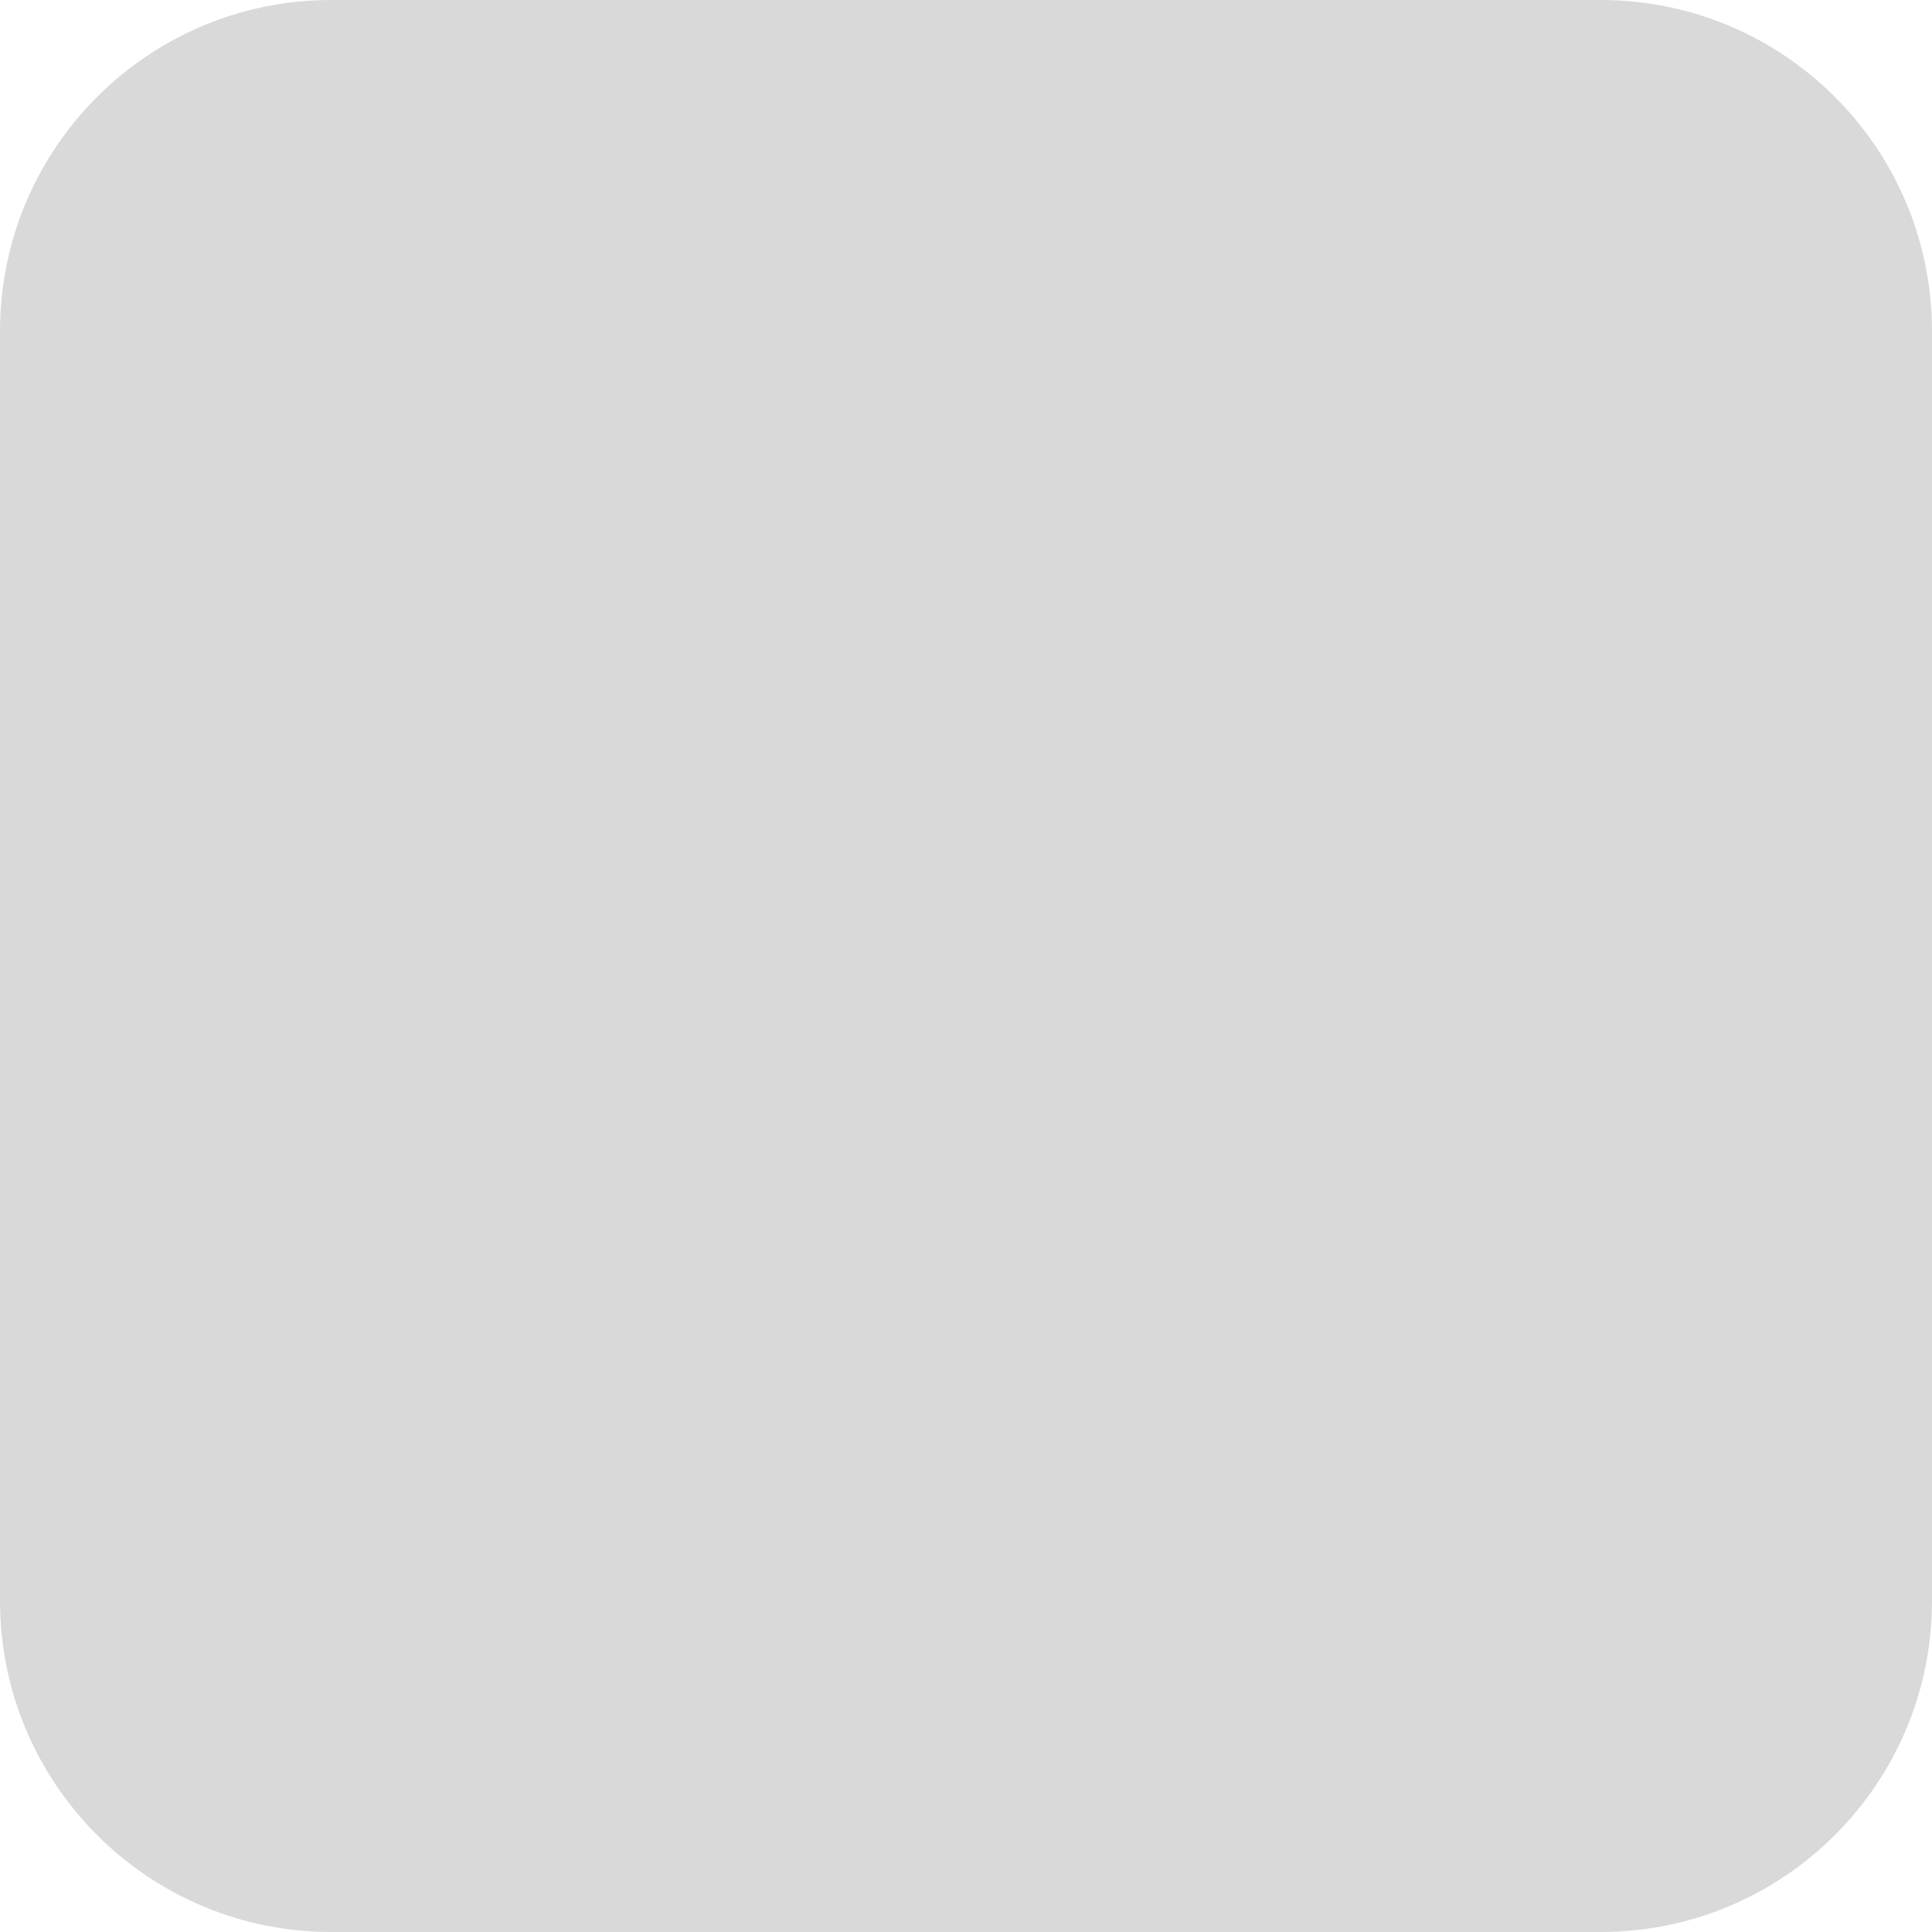
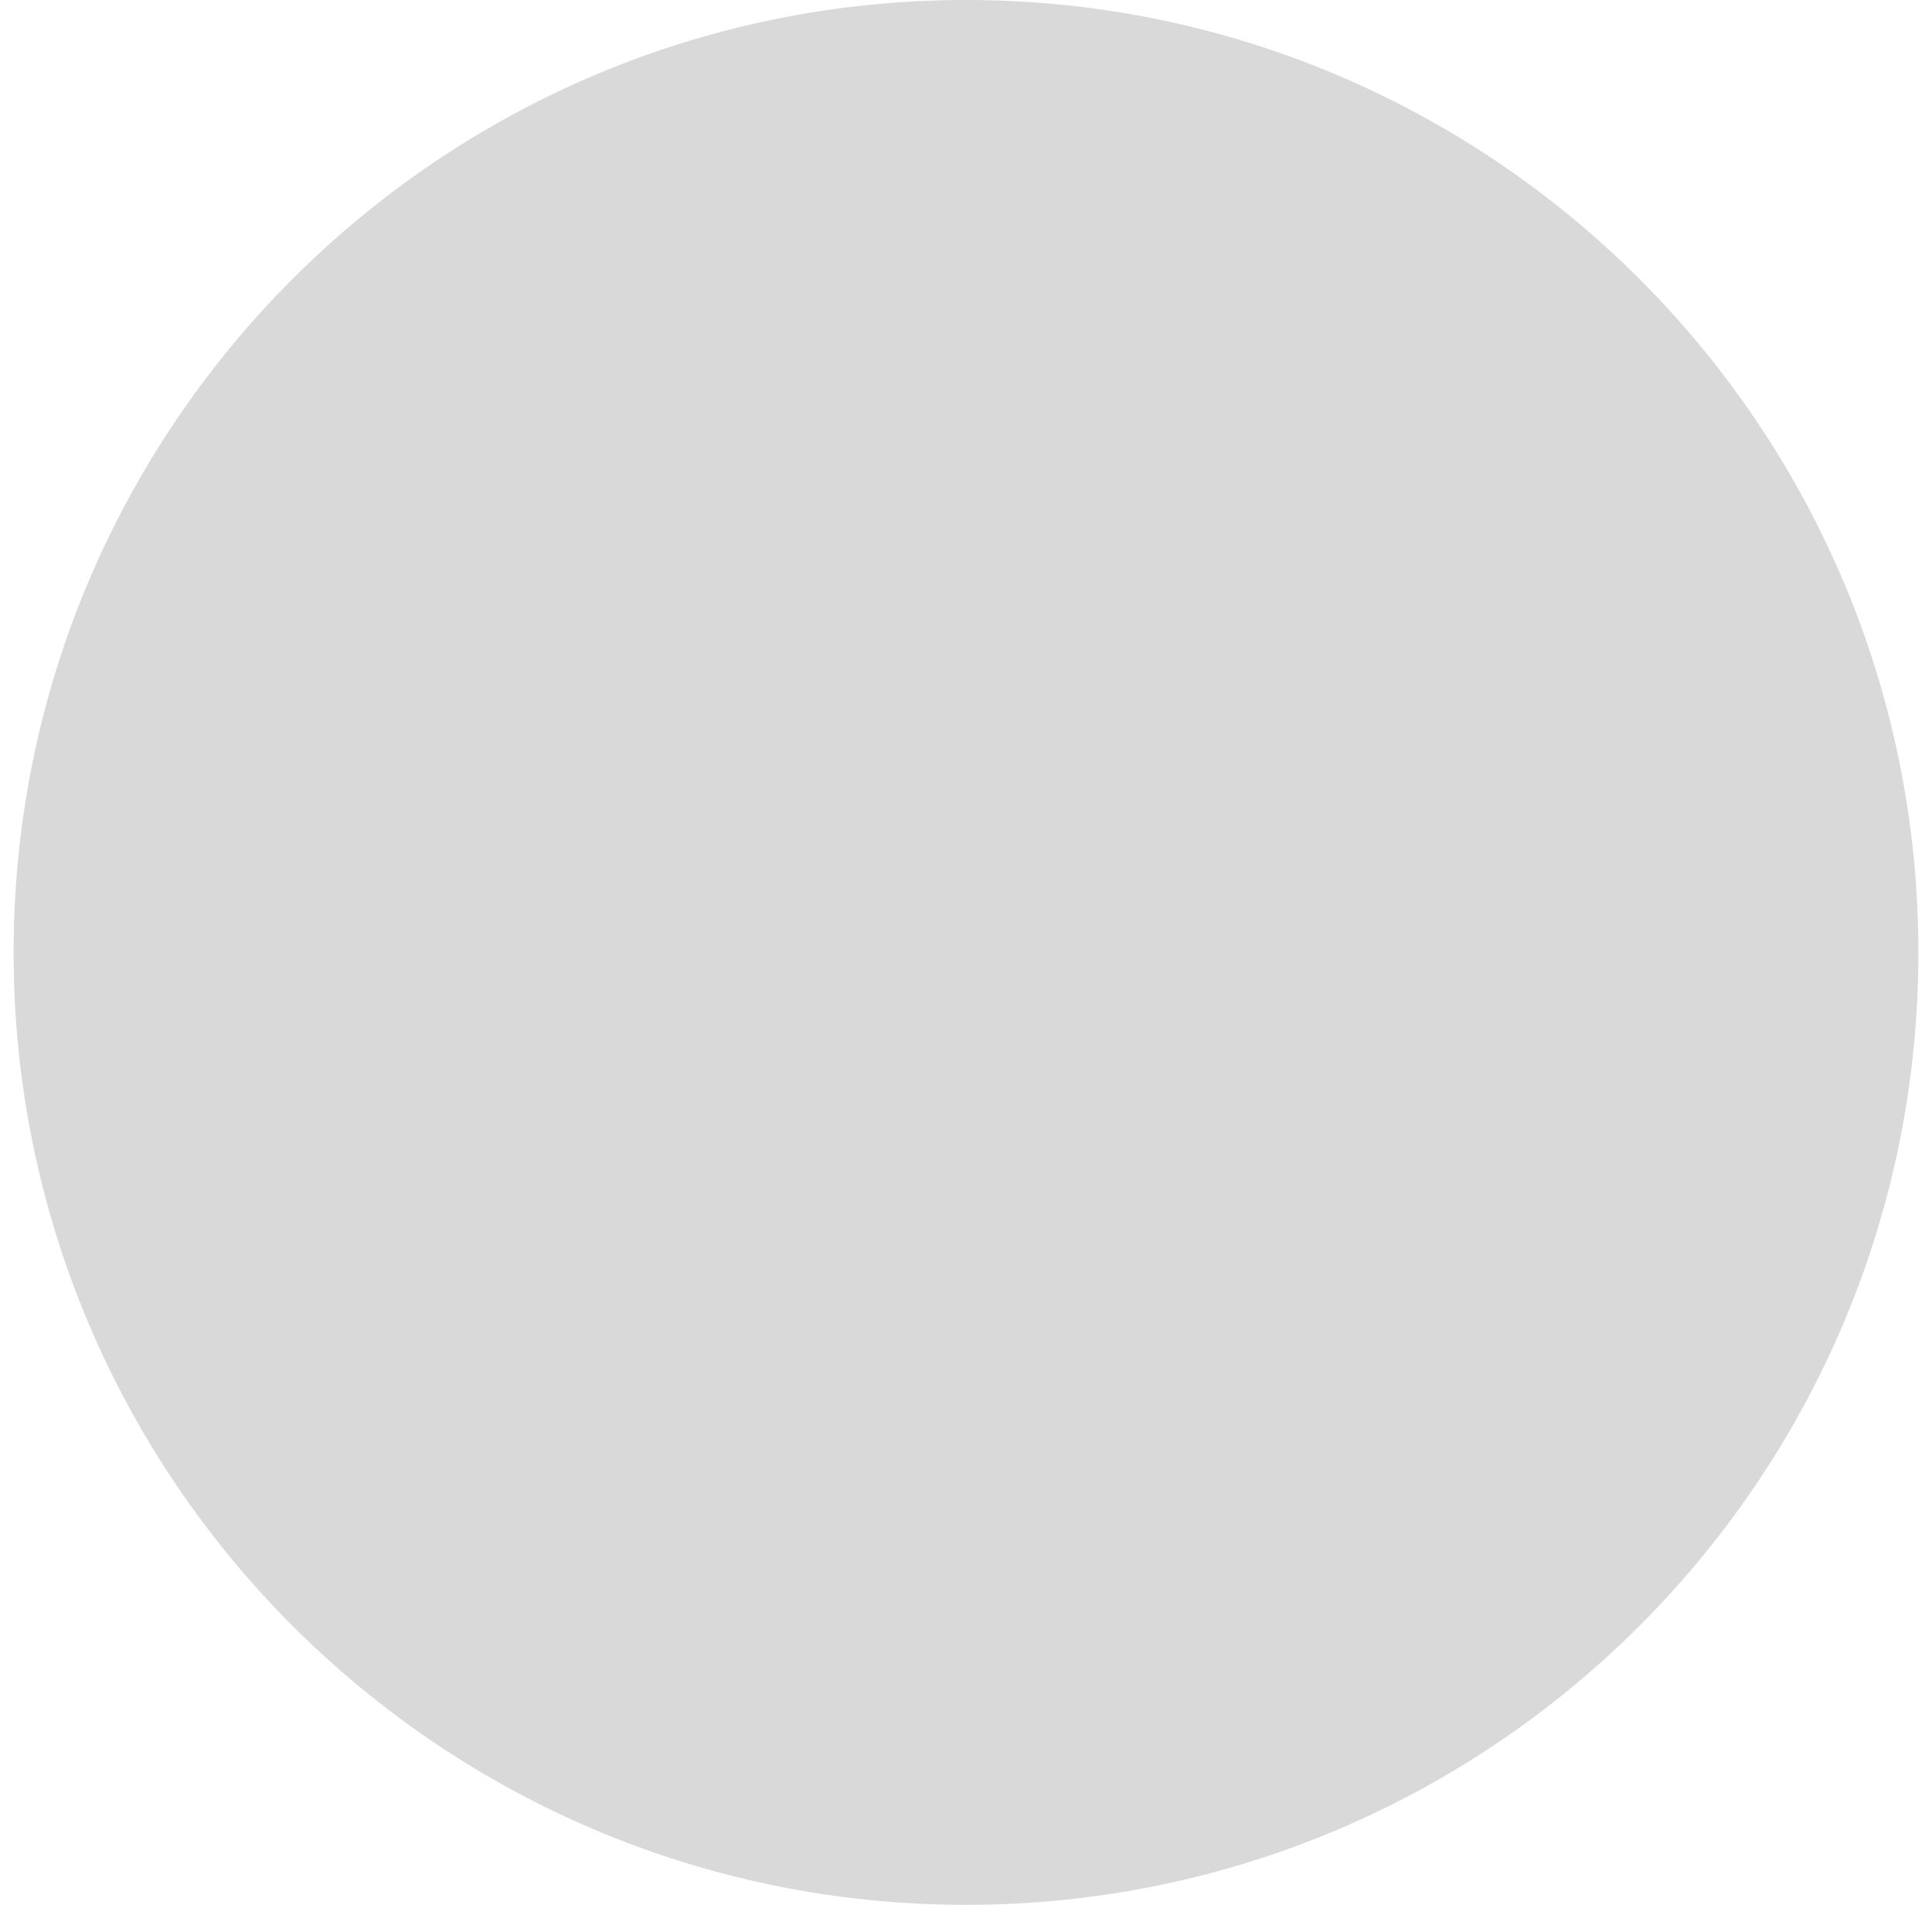
- <svg xmlns="http://www.w3.org/2000/svg" width="70" height="70" viewBox="0 0 70 70" fill="none">
-   <rect width="70" height="70" rx="12" fill="#D9D9D9" />
+ <svg xmlns="http://www.w3.org/2000/svg" width="71" height="70" viewBox="0 0 71 70" fill="none">
+   <circle cx="35.5" cy="35" r="35" fill="#D9D9D9" />
</svg>
